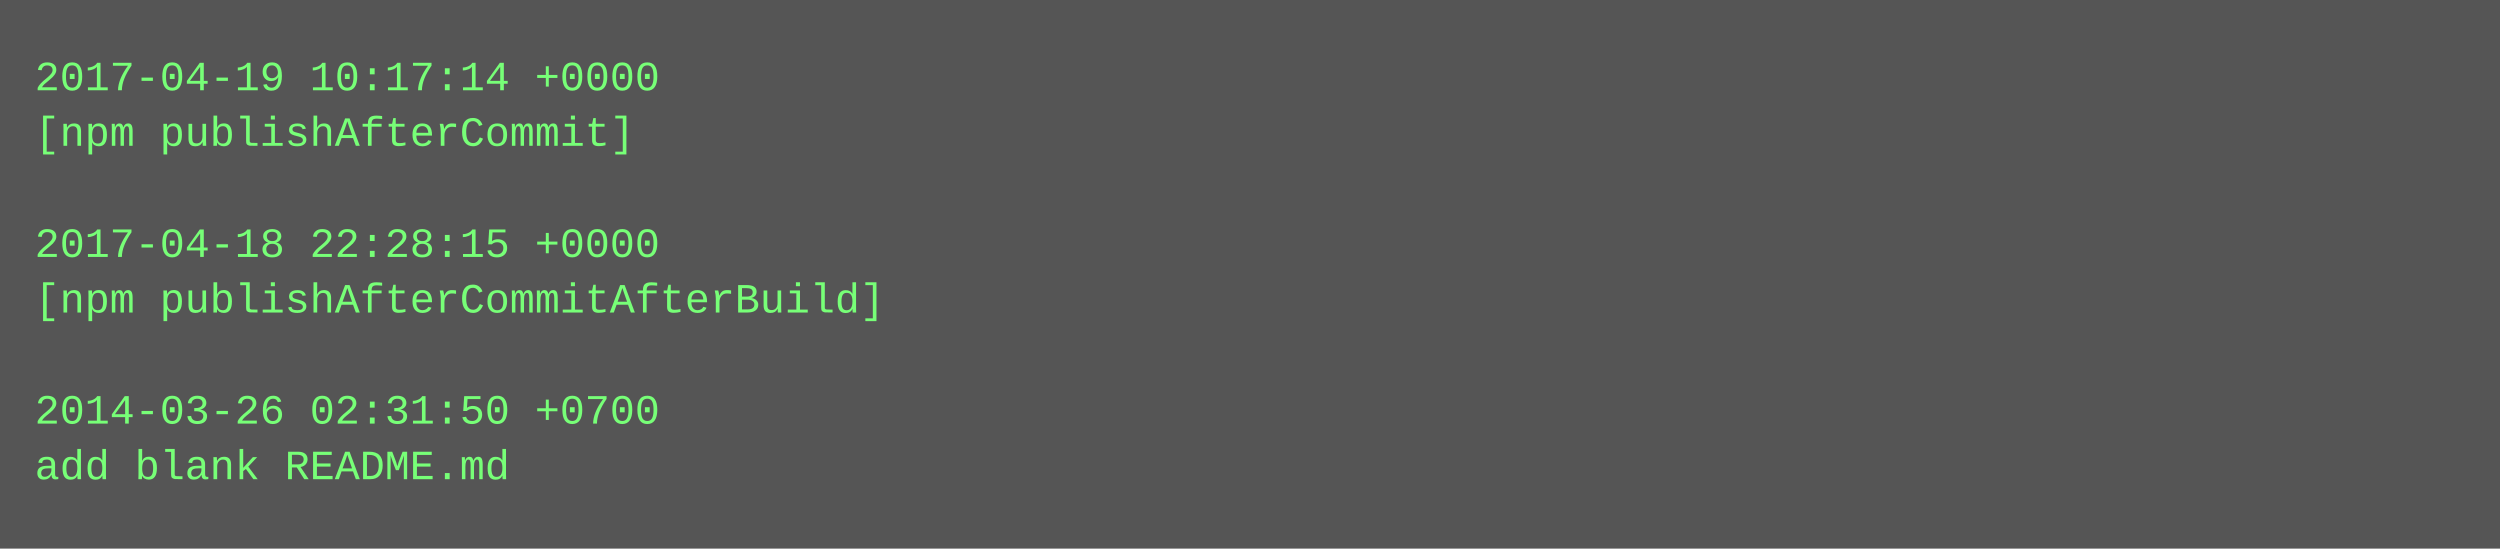
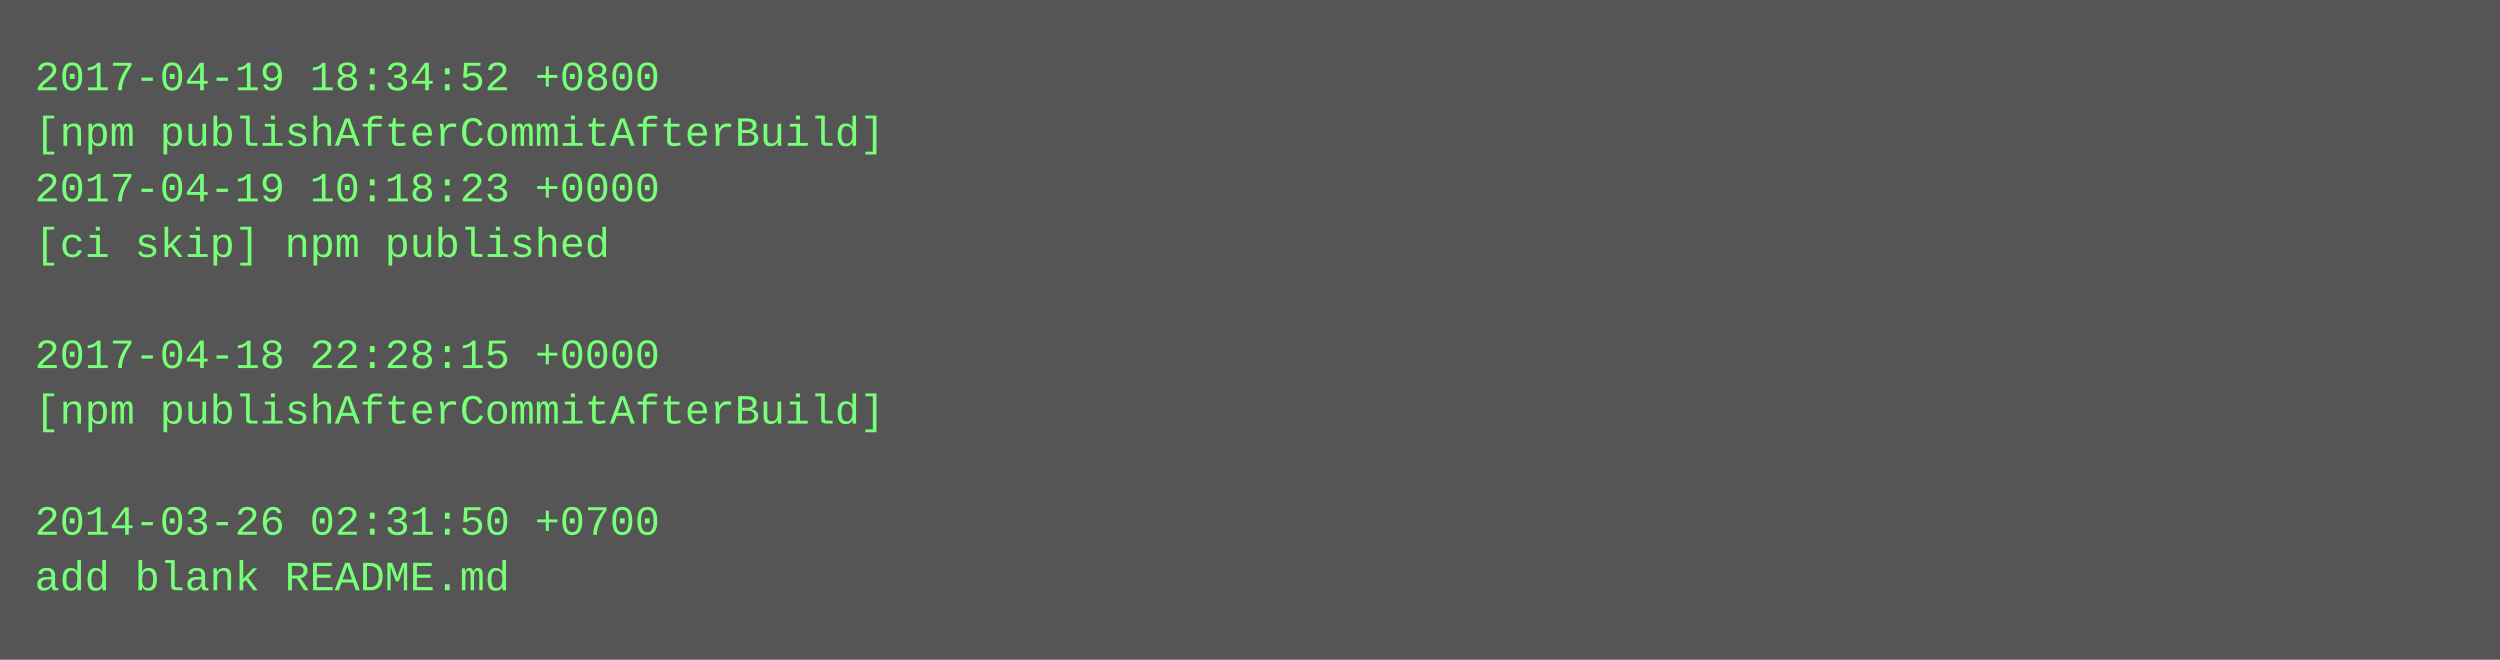
- <svg xmlns="http://www.w3.org/2000/svg" height="158" width="720">
-   <rect height="158" fill="#555" width="720" />
+ <svg xmlns="http://www.w3.org/2000/svg" height="190" width="720">
+   <rect height="190" fill="#555" width="720" />
  <text fill="#7f7" font-family="Courier New" font-size="12" xml:space="preserve">
-     <tspan x="10" y="26">2017-04-19 10:17:14 +0000</tspan>
-     <tspan x="10" y="42">[npm publishAfterCommit]</tspan>
-     <tspan x="10" y="58" />
-     <tspan x="10" y="74">2017-04-18 22:28:15 +0000</tspan>
-     <tspan x="10" y="90">[npm publishAfterCommitAfterBuild]</tspan>
-     <tspan x="10" y="106" />
-     <tspan x="10" y="122">2014-03-26 02:31:50 +0700</tspan>
-     <tspan x="10" y="138">add blank README.md</tspan>
+     <tspan x="10" y="26">2017-04-19 18:34:52 +0800</tspan>
+     <tspan x="10" y="42">[npm publishAfterCommitAfterBuild]</tspan>
+     <tspan x="10" y="58">2017-04-19 10:18:23 +0000</tspan>
+     <tspan x="10" y="74">[ci skip] npm published</tspan>
+     <tspan x="10" y="90" />
+     <tspan x="10" y="106">2017-04-18 22:28:15 +0000</tspan>
+     <tspan x="10" y="122">[npm publishAfterCommitAfterBuild]</tspan>
+     <tspan x="10" y="138" />
+     <tspan x="10" y="154">2014-03-26 02:31:50 +0700</tspan>
+     <tspan x="10" y="170">add blank README.md</tspan>
  </text>
</svg>
